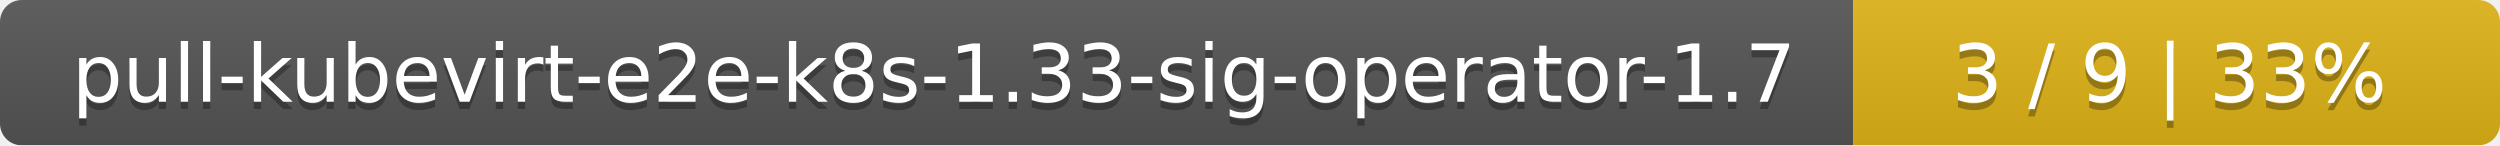
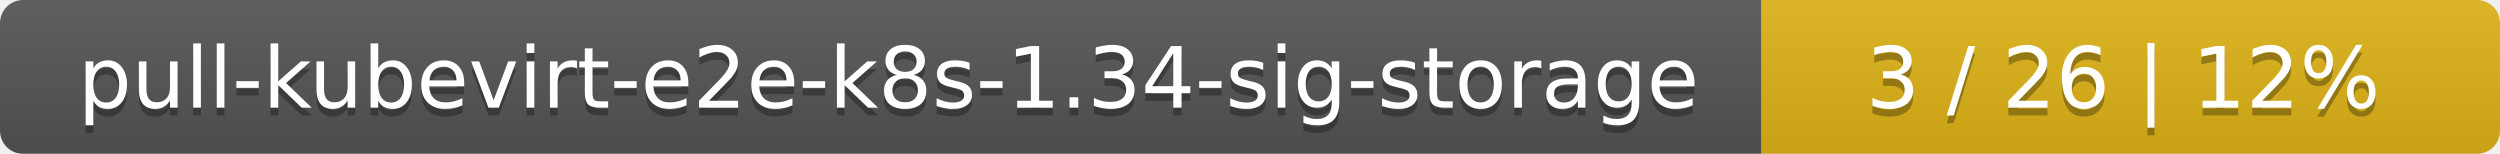
- <svg xmlns="http://www.w3.org/2000/svg" width="344" height="20">
+ <svg xmlns="http://www.w3.org/2000/svg" width="325" height="20">
  <linearGradient id="smooth" x2="0" y2="100%">
    <stop offset="0" stop-color="#bbb" stop-opacity=".1" />
    <stop offset="1" stop-opacity=".1" />
  </linearGradient>
  <mask id="round">
-     <rect width="344" height="20" rx="3" fill="#fff" />
+     <rect width="325" height="20" rx="3" fill="#fff" />
  </mask>
  <g mask="url(#round)">
-     <rect width="255" height="20" fill="#555" />
-     <rect x="255" width="89" height="20" fill="#dfb317" />
-     <rect width="344" height="20" fill="url(#smooth)" />
+     <rect width="229" height="20" fill="#555" />
+     <rect x="229" width="96" height="20" fill="#dfb317" />
+     <rect width="325" height="20" fill="url(#smooth)" />
  </g>
  <g fill="#fff" text-anchor="middle" font-family="DejaVu Sans,Verdana,Geneva,sans-serif" font-size="11">
-     <text x="128.5" y="15" fill="#010101" fill-opacity=".3">pull-kubevirt-e2e-k8s-1.33-sig-operator-1.7</text>
-     <text x="128.5" y="14">pull-kubevirt-e2e-k8s-1.33-sig-operator-1.7</text>
-     <text x="298.5" y="15" fill="#010101" fill-opacity=".3">3 / 9    |    33%</text>
-     <text x="298.5" y="14">3 / 9    |    33%</text>
+     <text x="115.5" y="15" fill="#010101" fill-opacity=".3">pull-kubevirt-e2e-k8s-1.34-sig-storage</text>
+     <text x="115.5" y="14">pull-kubevirt-e2e-k8s-1.34-sig-storage</text>
+     <text x="276" y="15" fill="#010101" fill-opacity=".3">3 / 26    |    12%</text>
+     <text x="276" y="14">3 / 26    |    12%</text>
  </g>
</svg>
